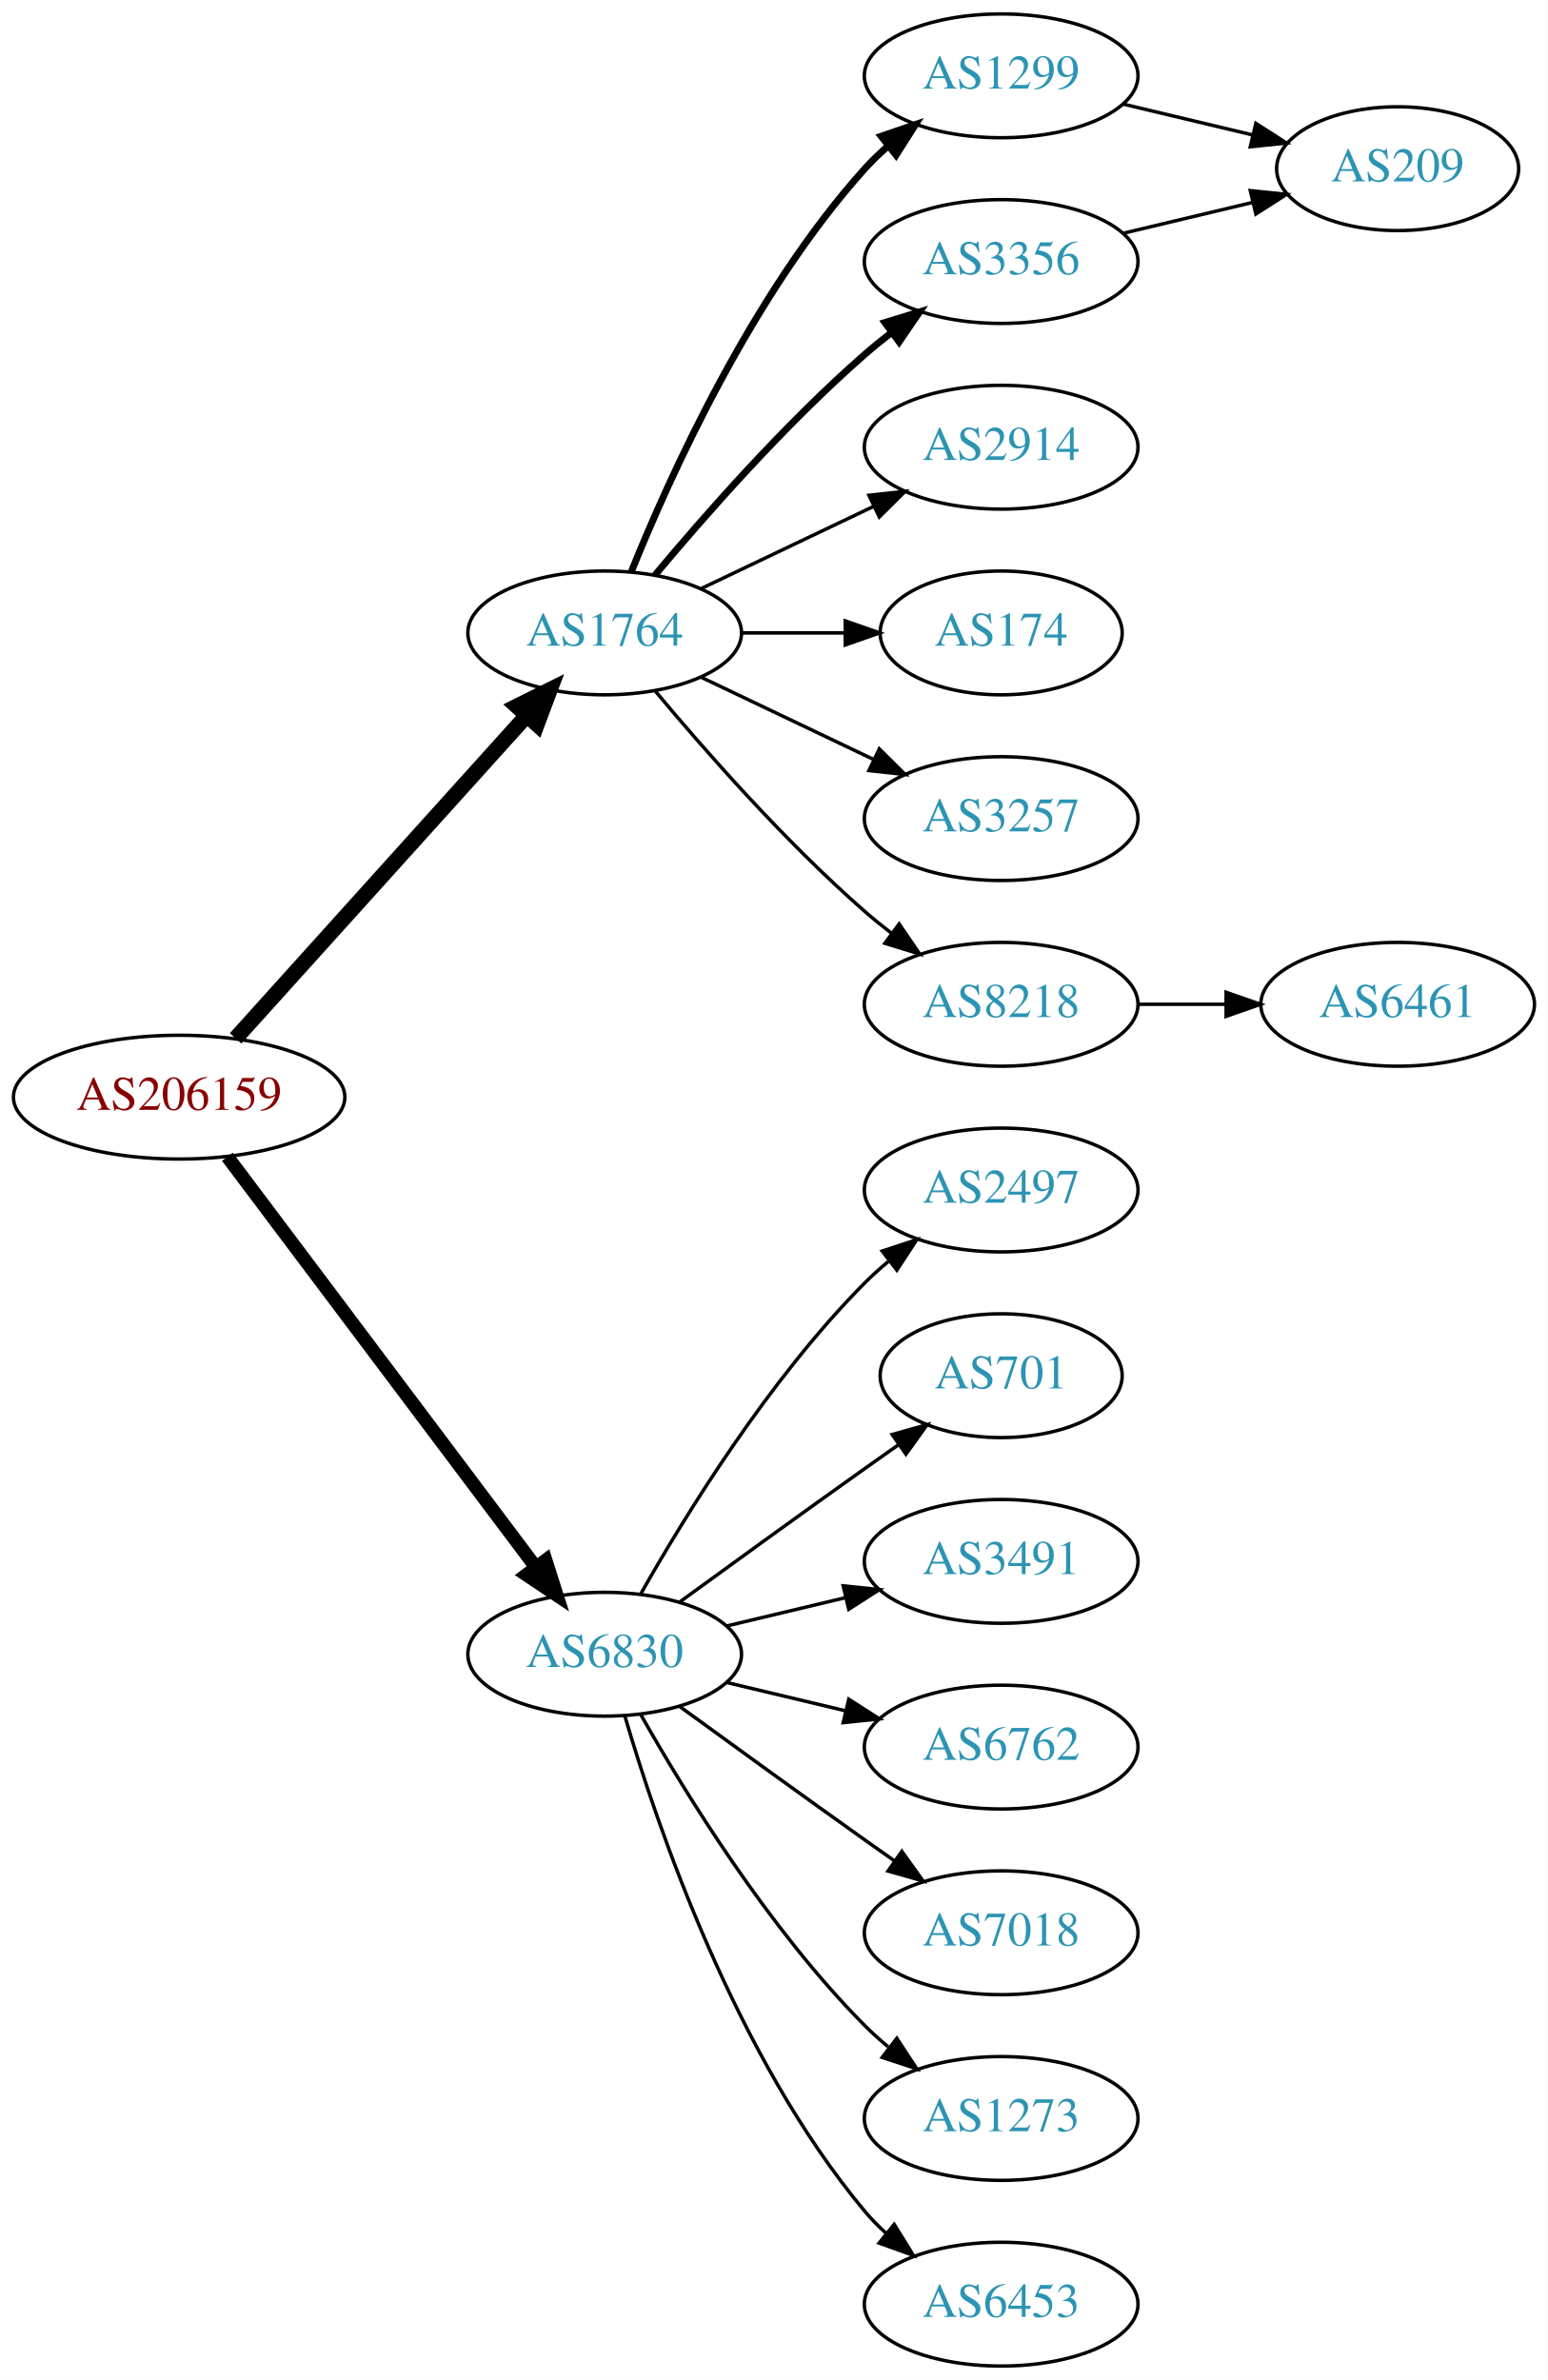
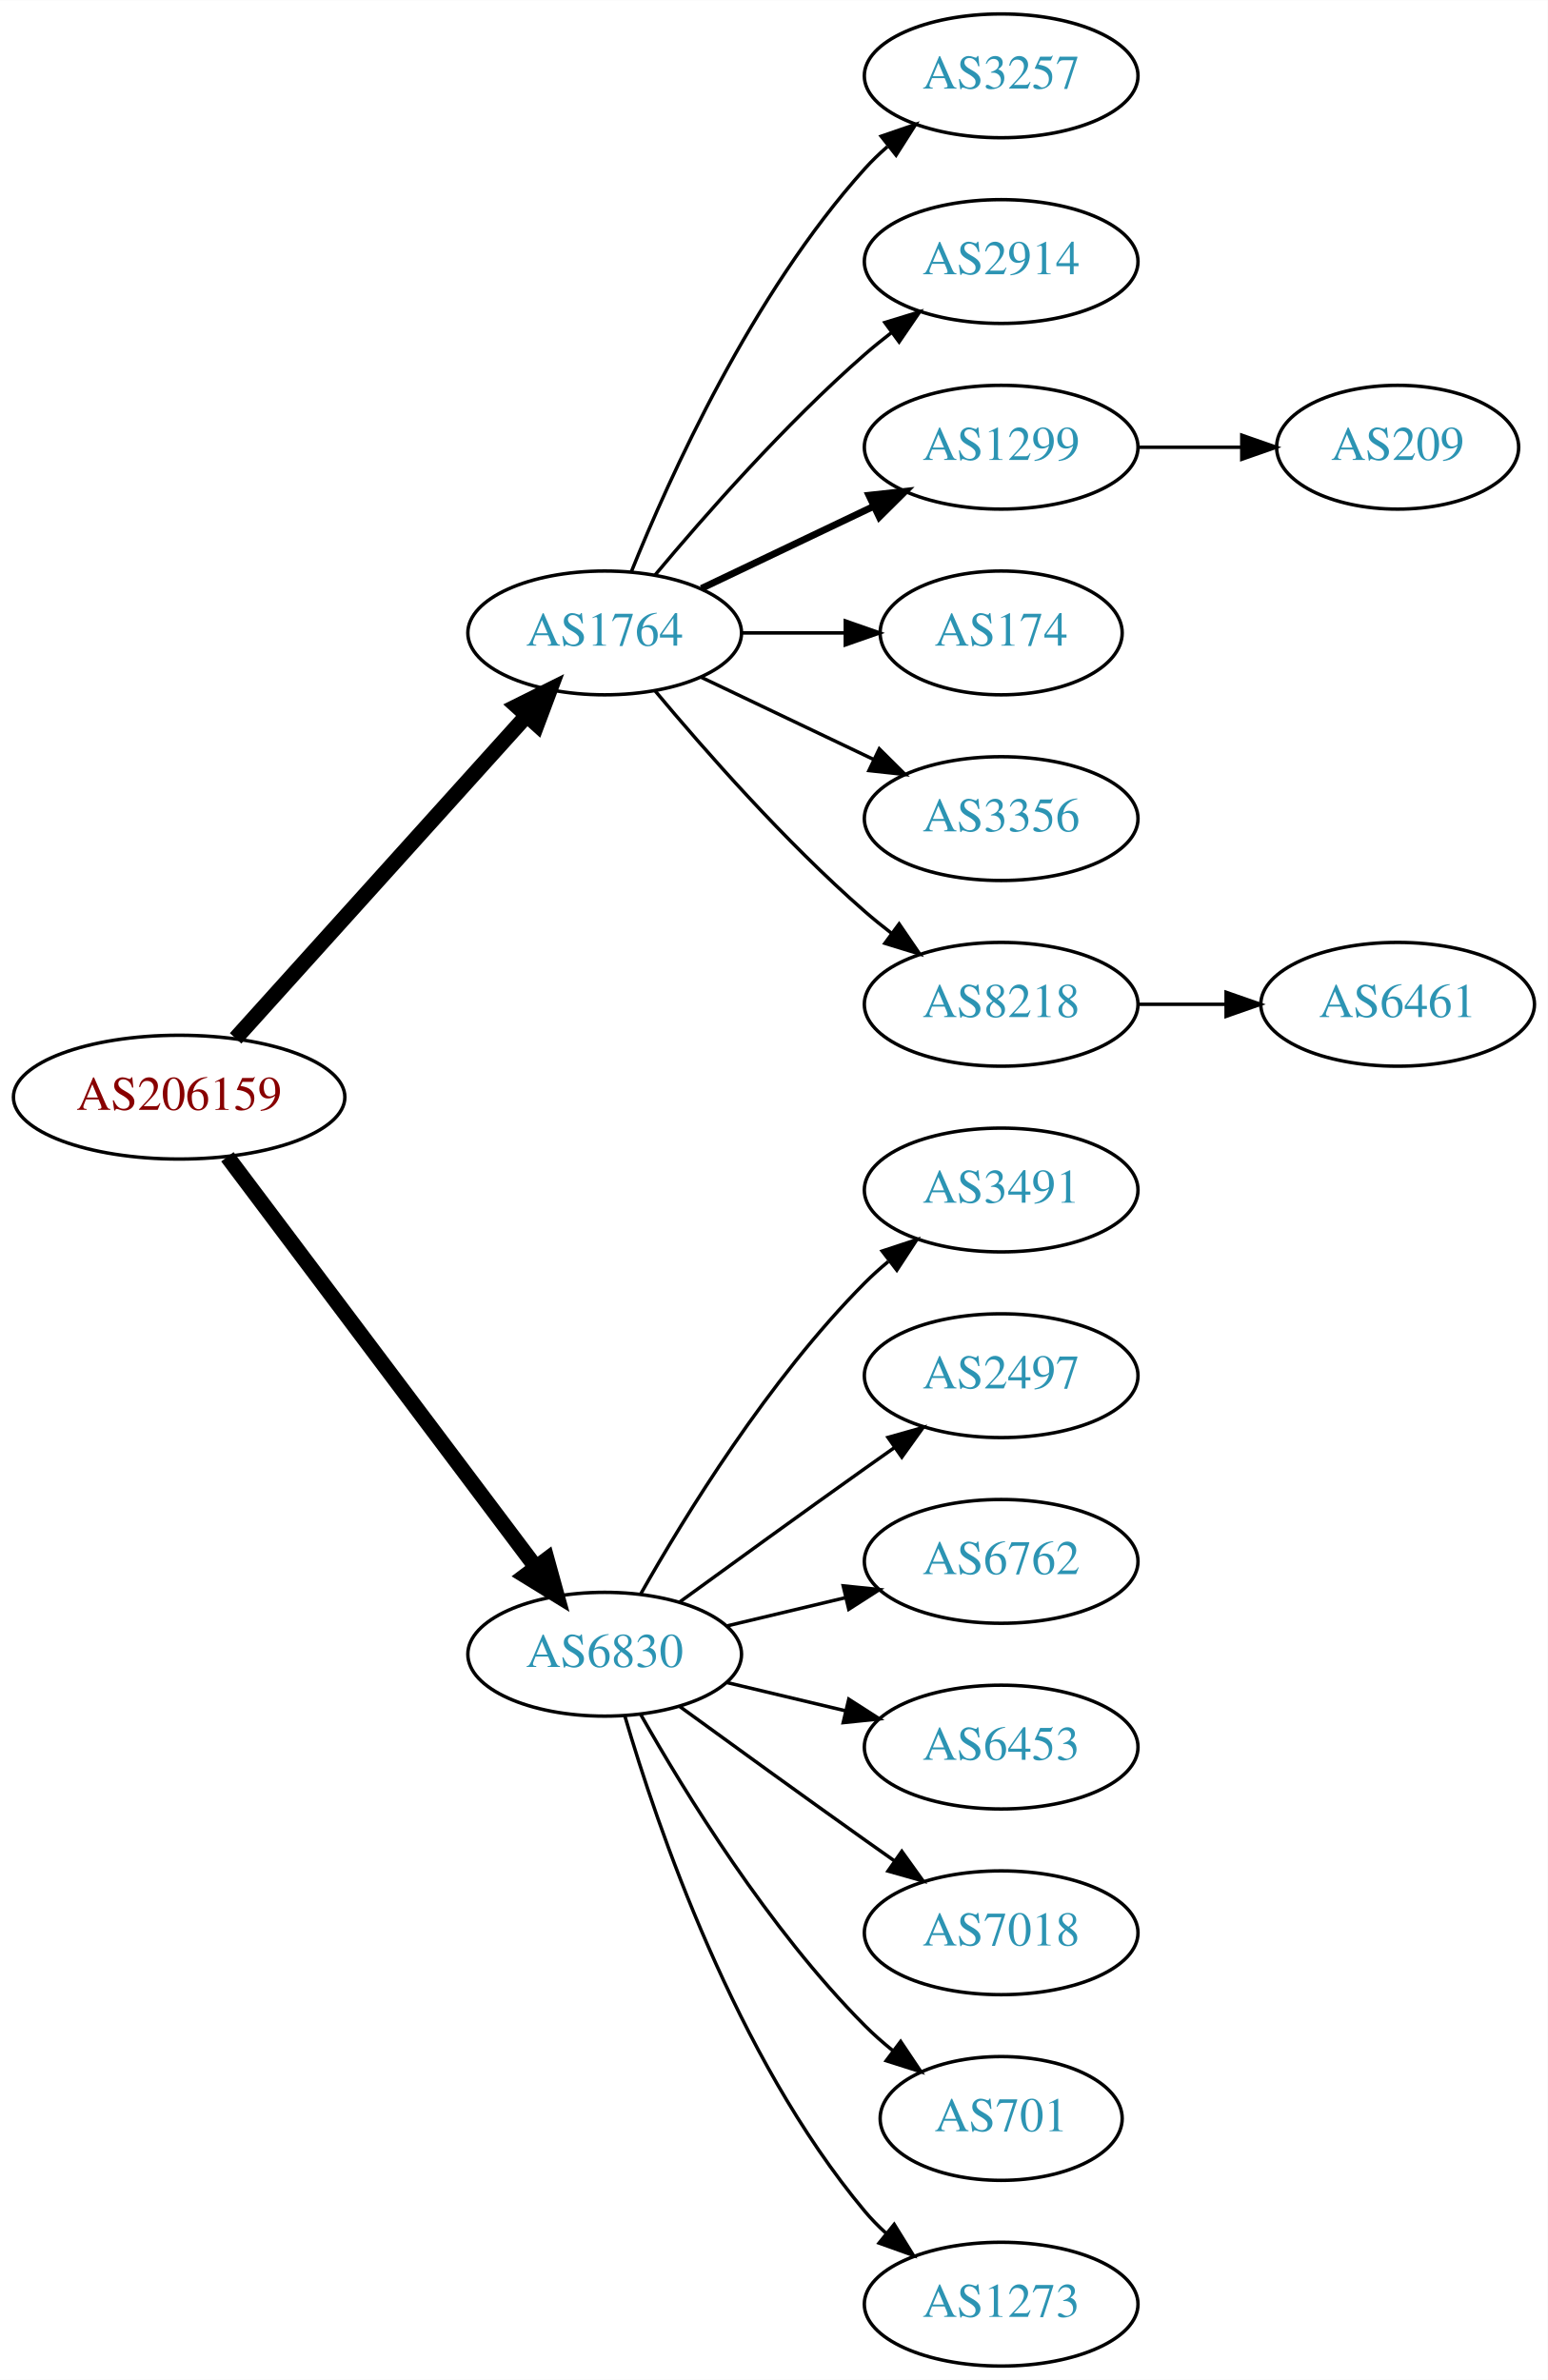
<svg xmlns="http://www.w3.org/2000/svg" xmlns:xlink="http://www.w3.org/1999/xlink" width="450pt" height="692pt" viewBox="0.00 0.00 450.07 692.00">
  <g id="graph0" class="graph" transform="scale(1 1) rotate(0) translate(4 688)">
    <polygon fill="white" stroke="none" points="-4,4 -4,-688 446.07,-688 446.07,4 -4,4" />
    <g id="node1" class="node">
      <g id="a_node1">
        <a xlink:href="/asn/206159" xlink:title="AS206159 ~ VAO-AS [AT]">
          <ellipse fill="#ffffff" stroke="black" cx="48.096" cy="-369" rx="48.192" ry="18" />
          <text text-anchor="middle" x="48.096" y="-365.3" font-family="Times,serif" font-size="14.00" fill="#880000">AS206159</text>
        </a>
      </g>
    </g>
    <g id="node2" class="node">
      <g id="a_node2">
        <a xlink:href="/asn/1764" xlink:title="AS1764 ~ NEXTLAYER-AS [AT]">
          <ellipse fill="#ffffff" stroke="black" cx="171.838" cy="-504" rx="39.794" ry="18" />
          <text text-anchor="middle" x="171.838" y="-500.3" font-family="Times,serif" font-size="14.00" fill="#2c94b3">AS1764</text>
        </a>
      </g>
    </g>
    <g id="edge1" class="edge">
      <path fill="none" stroke="black" stroke-width="4.5" d="M64.514,-386.098C85.945,-409.862 124.837,-452.99 149.174,-479.977" />
      <polygon fill="black" stroke="black" stroke-width="4.5" points="146.304,-482.674 155.925,-487.463 152.152,-477.4 146.304,-482.674" />
    </g>
    <g id="node3" class="node">
      <g id="a_node3">
        <a xlink:href="/asn/6830" xlink:title="AS6830 ~ LGI-UPC [AT]">
          <ellipse fill="#ffffff" stroke="black" cx="171.838" cy="-207" rx="39.794" ry="18" />
          <text text-anchor="middle" x="171.838" y="-203.3" font-family="Times,serif" font-size="14.00" fill="#2c94b3">AS6830</text>
        </a>
      </g>
    </g>
    <g id="edge2" class="edge">
-       <path fill="none" stroke="black" stroke-width="3.938" d="M62.124,-351.663C83.634,-323.04 126.675,-265.767 151.664,-232.514" />
-       <polygon fill="black" stroke="black" stroke-width="3.938" points="154.693,-234.309 157.903,-224.212 149.097,-230.104 154.693,-234.309" />
+       <path fill="none" stroke="black" stroke-width="4.5" d="M62.124,-351.663C83.634,-323.04 126.675,-265.767 151.664,-232.514" />
+       <polygon fill="black" stroke="black" stroke-width="4.5" points="155.043,-234.572 157.903,-224.212 148.748,-229.841 155.043,-234.572" />
    </g>
    <g id="node4" class="node">
      <g id="a_node4">
-         <a xlink:href="/asn/1299" xlink:title="AS1299 ~ Telia Carrier [EU]">
+         <a xlink:href="/asn/3257" xlink:title="AS3257 ~ GTT [DE]">
          <ellipse fill="#ffffff" stroke="black" cx="287.131" cy="-666" rx="39.794" ry="18" />
-           <text text-anchor="middle" x="287.131" y="-662.3" font-family="Times,serif" font-size="14.00" fill="#2c94b3">AS1299</text>
+           <text text-anchor="middle" x="287.131" y="-662.3" font-family="Times,serif" font-size="14.00" fill="#2c94b3">AS3257</text>
        </a>
      </g>
    </g>
    <g id="edge3" class="edge">
-       <path fill="none" stroke="black" stroke-width="2" d="M179.586,-521.787C190.637,-549.243 214.69,-602.578 247.484,-639 249.487,-641.224 251.706,-643.363 254.038,-645.397" />
-       <polygon fill="black" stroke="black" stroke-width="2" points="252.236,-648.433 262.257,-651.873 256.569,-642.935 252.236,-648.433" />
+       <path fill="none" stroke="black" d="M179.586,-521.787C190.637,-549.243 214.69,-602.578 247.484,-639 249.487,-641.224 251.706,-643.363 254.038,-645.397" />
+       <polygon fill="black" stroke="black" points="252.236,-648.433 262.257,-651.873 256.569,-642.935 252.236,-648.433" />
    </g>
    <g id="node5" class="node">
      <g id="a_node5">
-         <a xlink:href="/asn/3356" xlink:title="AS3356 ~ Level 3 Parent, LLC [US]">
+         <a xlink:href="/asn/2914" xlink:title="AS2914 ~ NTT America, Inc. [US]">
          <ellipse fill="#ffffff" stroke="black" cx="287.131" cy="-612" rx="39.794" ry="18" />
-           <text text-anchor="middle" x="287.131" y="-608.3" font-family="Times,serif" font-size="14.00" fill="#2c94b3">AS3356</text>
+           <text text-anchor="middle" x="287.131" y="-608.3" font-family="Times,serif" font-size="14.00" fill="#2c94b3">AS2914</text>
        </a>
      </g>
    </g>
    <g id="edge4" class="edge">
-       <path fill="none" stroke="black" stroke-width="2" d="M186.468,-520.817C200.751,-537.929 224.297,-564.745 247.484,-585 249.95,-587.154 252.589,-589.294 255.286,-591.372" />
-       <polygon fill="black" stroke="black" stroke-width="2" points="253.311,-594.264 263.44,-597.37 257.459,-588.625 253.311,-594.264" />
+       <path fill="none" stroke="black" d="M186.468,-520.817C200.751,-537.929 224.297,-564.745 247.484,-585 249.95,-587.154 252.589,-589.294 255.286,-591.372" />
+       <polygon fill="black" stroke="black" points="253.311,-594.264 263.44,-597.37 257.459,-588.625 253.311,-594.264" />
    </g>
    <g id="node6" class="node">
      <g id="a_node6">
-         <a xlink:href="/asn/2914" xlink:title="AS2914 ~ NTT America, Inc. [US]">
+         <a xlink:href="/asn/1299" xlink:title="AS1299 ~ Telia Carrier [EU]">
          <ellipse fill="#ffffff" stroke="black" cx="287.131" cy="-558" rx="39.794" ry="18" />
-           <text text-anchor="middle" x="287.131" y="-554.3" font-family="Times,serif" font-size="14.00" fill="#2c94b3">AS2914</text>
+           <text text-anchor="middle" x="287.131" y="-554.3" font-family="Times,serif" font-size="14.00" fill="#2c94b3">AS1299</text>
        </a>
      </g>
    </g>
    <g id="edge5" class="edge">
-       <path fill="none" stroke="black" d="M199.974,-516.934C214.968,-524.081 233.789,-533.052 250.013,-540.785" />
-       <polygon fill="black" stroke="black" points="248.683,-544.028 259.216,-545.171 251.695,-537.709 248.683,-544.028" />
+       <path fill="none" stroke="black" stroke-width="2" d="M199.974,-516.934C214.968,-524.081 233.789,-533.052 250.013,-540.785" />
+       <polygon fill="black" stroke="black" stroke-width="2" points="248.683,-544.028 259.216,-545.171 251.695,-537.709 248.683,-544.028" />
    </g>
    <g id="node7" class="node">
      <g id="a_node7">
        <a xlink:href="/asn/174" xlink:title="AS174 ~ Cogent Communications [US]">
          <ellipse fill="#ffffff" stroke="black" cx="287.131" cy="-504" rx="35.194" ry="18" />
          <text text-anchor="middle" x="287.131" y="-500.3" font-family="Times,serif" font-size="14.00" fill="#2c94b3">AS174</text>
        </a>
      </g>
    </g>
    <g id="edge6" class="edge">
      <path fill="none" stroke="black" d="M211.51,-504C221.215,-504 231.706,-504 241.669,-504" />
      <polygon fill="black" stroke="black" points="241.805,-507.5 251.805,-504 241.805,-500.5 241.805,-507.5" />
    </g>
    <g id="node8" class="node">
      <g id="a_node8">
-         <a xlink:href="/asn/3257" xlink:title="AS3257 ~ GTT [DE]">
+         <a xlink:href="/asn/3356" xlink:title="AS3356 ~ Level 3 Parent, LLC [US]">
          <ellipse fill="#ffffff" stroke="black" cx="287.131" cy="-450" rx="39.794" ry="18" />
-           <text text-anchor="middle" x="287.131" y="-446.3" font-family="Times,serif" font-size="14.00" fill="#2c94b3">AS3257</text>
+           <text text-anchor="middle" x="287.131" y="-446.3" font-family="Times,serif" font-size="14.00" fill="#2c94b3">AS3356</text>
        </a>
      </g>
    </g>
    <g id="edge7" class="edge">
      <path fill="none" stroke="black" d="M199.974,-491.066C214.968,-483.919 233.789,-474.948 250.013,-467.215" />
      <polygon fill="black" stroke="black" points="251.695,-470.291 259.216,-462.829 248.683,-463.972 251.695,-470.291" />
    </g>
    <g id="node9" class="node">
      <g id="a_node9">
        <a xlink:href="/asn/8218" xlink:title="AS8218 ~ legacy Neotelecoms [FR]">
          <ellipse fill="#ffffff" stroke="black" cx="287.131" cy="-396" rx="39.794" ry="18" />
          <text text-anchor="middle" x="287.131" y="-392.3" font-family="Times,serif" font-size="14.00" fill="#2c94b3">AS8218</text>
        </a>
      </g>
    </g>
    <g id="edge8" class="edge">
      <path fill="none" stroke="black" d="M186.468,-487.183C200.751,-470.071 224.297,-443.255 247.484,-423 249.95,-420.846 252.589,-418.706 255.286,-416.628" />
      <polygon fill="black" stroke="black" points="257.459,-419.375 263.44,-410.63 253.311,-413.736 257.459,-419.375" />
    </g>
    <g id="node12" class="node">
      <g id="a_node12">
-         <a xlink:href="/asn/2497" xlink:title="AS2497 ~ Internet Initiative Japan Inc. [JP]">
+         <a xlink:href="/asn/3491" xlink:title="AS3491 ~ PCCW Global, Inc. [US]">
          <ellipse fill="#ffffff" stroke="black" cx="287.131" cy="-342" rx="39.794" ry="18" />
-           <text text-anchor="middle" x="287.131" y="-338.3" font-family="Times,serif" font-size="14.00" fill="#2c94b3">AS2497</text>
-         </a>
-       </g>
-     </g>
-     <g id="edge12" class="edge">
+           <text text-anchor="middle" x="287.131" y="-338.3" font-family="Times,serif" font-size="14.00" fill="#2c94b3">AS3491</text>
+         </a>
+       </g>
+     </g>
+     <g id="edge11" class="edge">
      <path fill="none" stroke="black" d="M182.298,-224.49C195.08,-247.096 219.512,-286.886 247.484,-315 249.595,-317.121 251.891,-319.188 254.277,-321.171" />
      <polygon fill="black" stroke="black" points="252.529,-324.242 262.592,-327.556 256.792,-318.69 252.529,-324.242" />
    </g>
    <g id="node13" class="node">
      <g id="a_node13">
-         <a xlink:href="/asn/701" xlink:title="AS701 ~ UUNET [US]">
-           <ellipse fill="#ffffff" stroke="black" cx="287.131" cy="-288" rx="35.194" ry="18" />
-           <text text-anchor="middle" x="287.131" y="-284.3" font-family="Times,serif" font-size="14.00" fill="#2c94b3">AS701</text>
-         </a>
-       </g>
-     </g>
-     <g id="edge13" class="edge">
-       <path fill="none" stroke="black" d="M193.686,-222.222C208.62,-233.091 229.234,-248.025 247.484,-261 250.695,-263.282 254.064,-265.661 257.418,-268.018" />
-       <polygon fill="black" stroke="black" points="255.43,-270.899 265.629,-273.77 259.447,-265.166 255.43,-270.899" />
+         <a xlink:href="/asn/2497" xlink:title="AS2497 ~ Internet Initiative Japan Inc. [JP]">
+           <ellipse fill="#ffffff" stroke="black" cx="287.131" cy="-288" rx="39.794" ry="18" />
+           <text text-anchor="middle" x="287.131" y="-284.3" font-family="Times,serif" font-size="14.00" fill="#2c94b3">AS2497</text>
+         </a>
+       </g>
+     </g>
+     <g id="edge12" class="edge">
+       <path fill="none" stroke="black" d="M193.686,-222.222C208.62,-233.091 229.234,-248.025 247.484,-261 250.305,-263.005 253.248,-265.085 256.196,-267.159" />
+       <polygon fill="black" stroke="black" points="254.223,-270.05 264.421,-272.926 258.242,-264.319 254.223,-270.05" />
    </g>
    <g id="node14" class="node">
      <g id="a_node14">
-         <a xlink:href="/asn/3491" xlink:title="AS3491 ~ PCCW Global, Inc. [US]">
+         <a xlink:href="/asn/6762" xlink:title="AS6762 ~ TELECOM ITALIA SPARKLE S.p.A. [IT]">
          <ellipse fill="#ffffff" stroke="black" cx="287.131" cy="-234" rx="39.794" ry="18" />
-           <text text-anchor="middle" x="287.131" y="-230.3" font-family="Times,serif" font-size="14.00" fill="#2c94b3">AS3491</text>
-         </a>
-       </g>
-     </g>
-     <g id="edge14" class="edge">
+           <text text-anchor="middle" x="287.131" y="-230.3" font-family="Times,serif" font-size="14.00" fill="#2c94b3">AS6762</text>
+         </a>
+       </g>
+     </g>
+     <g id="edge13" class="edge">
      <path fill="none" stroke="black" d="M207.445,-215.248C218.316,-217.838 230.471,-220.735 241.913,-223.462" />
      <polygon fill="black" stroke="black" points="241.197,-226.889 251.736,-225.803 242.819,-220.08 241.197,-226.889" />
    </g>
    <g id="node15" class="node">
      <g id="a_node15">
-         <a xlink:href="/asn/6762" xlink:title="AS6762 ~ TELECOM ITALIA SPARKLE S.p.A. [IT]">
+         <a xlink:href="/asn/6453" xlink:title="AS6453 ~ TATA COMMUNICATIONS (AMERICA) INC [US]">
          <ellipse fill="#ffffff" stroke="black" cx="287.131" cy="-180" rx="39.794" ry="18" />
-           <text text-anchor="middle" x="287.131" y="-176.3" font-family="Times,serif" font-size="14.00" fill="#2c94b3">AS6762</text>
-         </a>
-       </g>
-     </g>
-     <g id="edge15" class="edge">
+           <text text-anchor="middle" x="287.131" y="-176.3" font-family="Times,serif" font-size="14.00" fill="#2c94b3">AS6453</text>
+         </a>
+       </g>
+     </g>
+     <g id="edge14" class="edge">
      <path fill="none" stroke="black" d="M207.445,-198.752C218.316,-196.162 230.471,-193.265 241.913,-190.538" />
      <polygon fill="black" stroke="black" points="242.819,-193.92 251.736,-188.197 241.197,-187.111 242.819,-193.92" />
    </g>
    <g id="node16" class="node">
      <g id="a_node16">
        <a xlink:href="/asn/7018" xlink:title="AS7018 ~ AT&amp;T Services, Inc. [US]">
          <ellipse fill="#ffffff" stroke="black" cx="287.131" cy="-126" rx="39.794" ry="18" />
          <text text-anchor="middle" x="287.131" y="-122.3" font-family="Times,serif" font-size="14.00" fill="#2c94b3">AS7018</text>
        </a>
      </g>
    </g>
-     <g id="edge16" class="edge">
+     <g id="edge15" class="edge">
      <path fill="none" stroke="black" d="M193.686,-191.778C208.62,-180.909 229.234,-165.975 247.484,-153 250.305,-150.995 253.248,-148.915 256.196,-146.841" />
      <polygon fill="black" stroke="black" points="258.242,-149.681 264.421,-141.074 254.223,-143.95 258.242,-149.681" />
    </g>
    <g id="node17" class="node">
      <g id="a_node17">
-         <a xlink:href="/asn/1273" xlink:title="AS1273 ~ Vodafone Group PLC [EU]">
-           <ellipse fill="#ffffff" stroke="black" cx="287.131" cy="-72" rx="39.794" ry="18" />
-           <text text-anchor="middle" x="287.131" y="-68.3" font-family="Times,serif" font-size="14.00" fill="#2c94b3">AS1273</text>
-         </a>
-       </g>
-     </g>
-     <g id="edge17" class="edge">
-       <path fill="none" stroke="black" d="M182.298,-189.51C195.08,-166.904 219.512,-127.114 247.484,-99 249.595,-96.879 251.891,-94.812 254.277,-92.829" />
-       <polygon fill="black" stroke="black" points="256.792,-95.31 262.592,-86.444 252.529,-89.758 256.792,-95.31" />
+         <a xlink:href="/asn/701" xlink:title="AS701 ~ UUNET [US]">
+           <ellipse fill="#ffffff" stroke="black" cx="287.131" cy="-72" rx="35.194" ry="18" />
+           <text text-anchor="middle" x="287.131" y="-68.3" font-family="Times,serif" font-size="14.00" fill="#2c94b3">AS701</text>
+         </a>
+       </g>
+     </g>
+     <g id="edge16" class="edge">
+       <path fill="none" stroke="black" d="M182.298,-189.51C195.08,-166.904 219.512,-127.114 247.484,-99 249.985,-96.487 252.745,-94.052 255.606,-91.739" />
+       <polygon fill="black" stroke="black" points="257.907,-94.389 263.804,-85.587 253.705,-88.79 257.907,-94.389" />
    </g>
    <g id="node18" class="node">
      <g id="a_node18">
-         <a xlink:href="/asn/6453" xlink:title="AS6453 ~ TATA COMMUNICATIONS (AMERICA) INC [US]">
+         <a xlink:href="/asn/1273" xlink:title="AS1273 ~ Vodafone Group PLC [EU]">
          <ellipse fill="#ffffff" stroke="black" cx="287.131" cy="-18" rx="39.794" ry="18" />
-           <text text-anchor="middle" x="287.131" y="-14.3" font-family="Times,serif" font-size="14.00" fill="#2c94b3">AS6453</text>
-         </a>
-       </g>
-     </g>
-     <g id="edge18" class="edge">
+           <text text-anchor="middle" x="287.131" y="-14.3" font-family="Times,serif" font-size="14.00" fill="#2c94b3">AS1273</text>
+         </a>
+       </g>
+     </g>
+     <g id="edge17" class="edge">
      <path fill="none" stroke="black" d="M177.712,-188.998C187.026,-157.156 209.843,-90.019 247.484,-45 249.355,-42.763 251.453,-40.626 253.679,-38.604" />
      <polygon fill="black" stroke="black" points="256.026,-41.208 261.598,-32.196 251.623,-35.766 256.026,-41.208" />
    </g>
    <g id="node10" class="node">
      <g id="a_node10">
        <a xlink:href="/asn/209" xlink:title="AS209 ~ CenturyLink Communications, LLC [US]">
-           <ellipse fill="#ffffff" stroke="black" cx="402.424" cy="-639" rx="35.194" ry="18" />
-           <text text-anchor="middle" x="402.424" y="-635.3" font-family="Times,serif" font-size="14.00" fill="#2c94b3">AS209</text>
+           <ellipse fill="#ffffff" stroke="black" cx="402.424" cy="-558" rx="35.194" ry="18" />
+           <text text-anchor="middle" x="402.424" y="-554.3" font-family="Times,serif" font-size="14.00" fill="#2c94b3">AS209</text>
        </a>
      </g>
    </g>
    <g id="edge9" class="edge">
-       <path fill="none" stroke="black" d="M322.738,-657.752C334.533,-654.942 347.837,-651.771 360.105,-648.847" />
-       <polygon fill="black" stroke="black" points="361.194,-652.186 370.11,-646.463 359.571,-645.376 361.194,-652.186" />
-     </g>
-     <g id="edge11" class="edge">
-       <path fill="none" stroke="black" d="M322.738,-620.248C334.533,-623.058 347.837,-626.229 360.105,-629.153" />
-       <polygon fill="black" stroke="black" points="359.571,-632.624 370.11,-631.537 361.194,-625.814 359.571,-632.624" />
+       <path fill="none" stroke="black" d="M326.803,-558C336.508,-558 346.999,-558 356.962,-558" />
+       <polygon fill="black" stroke="black" points="357.098,-561.5 367.098,-558 357.098,-554.5 357.098,-561.5" />
    </g>
    <g id="node11" class="node">
      <g id="a_node11">
        <a xlink:href="/asn/6461" xlink:title="AS6461 ~ Zayo Bandwidth [US]">
          <ellipse fill="#ffffff" stroke="black" cx="402.424" cy="-396" rx="39.794" ry="18" />
          <text text-anchor="middle" x="402.424" y="-392.3" font-family="Times,serif" font-size="14.00" fill="#2c94b3">AS6461</text>
        </a>
      </g>
    </g>
    <g id="edge10" class="edge">
      <path fill="none" stroke="black" d="M326.803,-396C335.006,-396 343.77,-396 352.302,-396" />
      <polygon fill="black" stroke="black" points="352.541,-399.5 362.541,-396 352.541,-392.5 352.541,-399.5" />
    </g>
  </g>
</svg>
